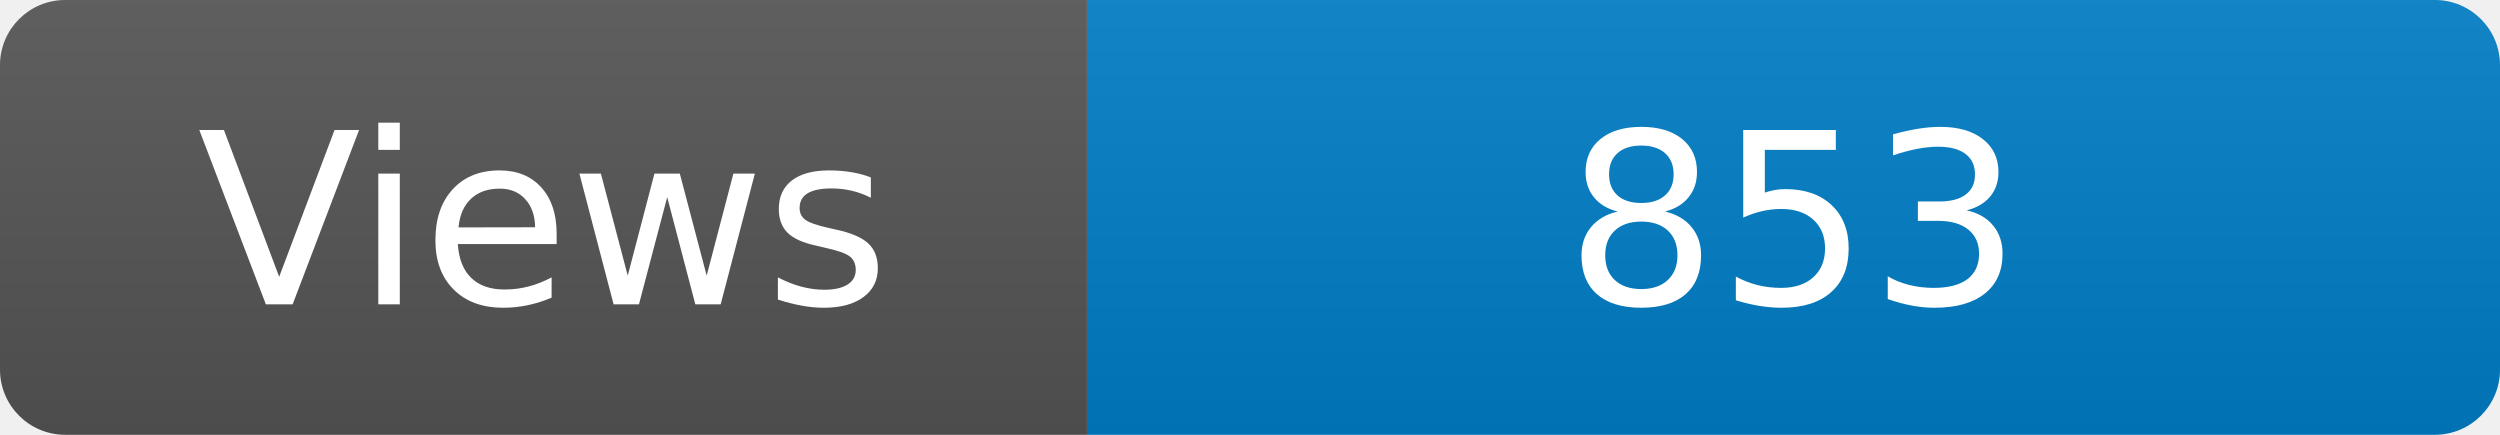
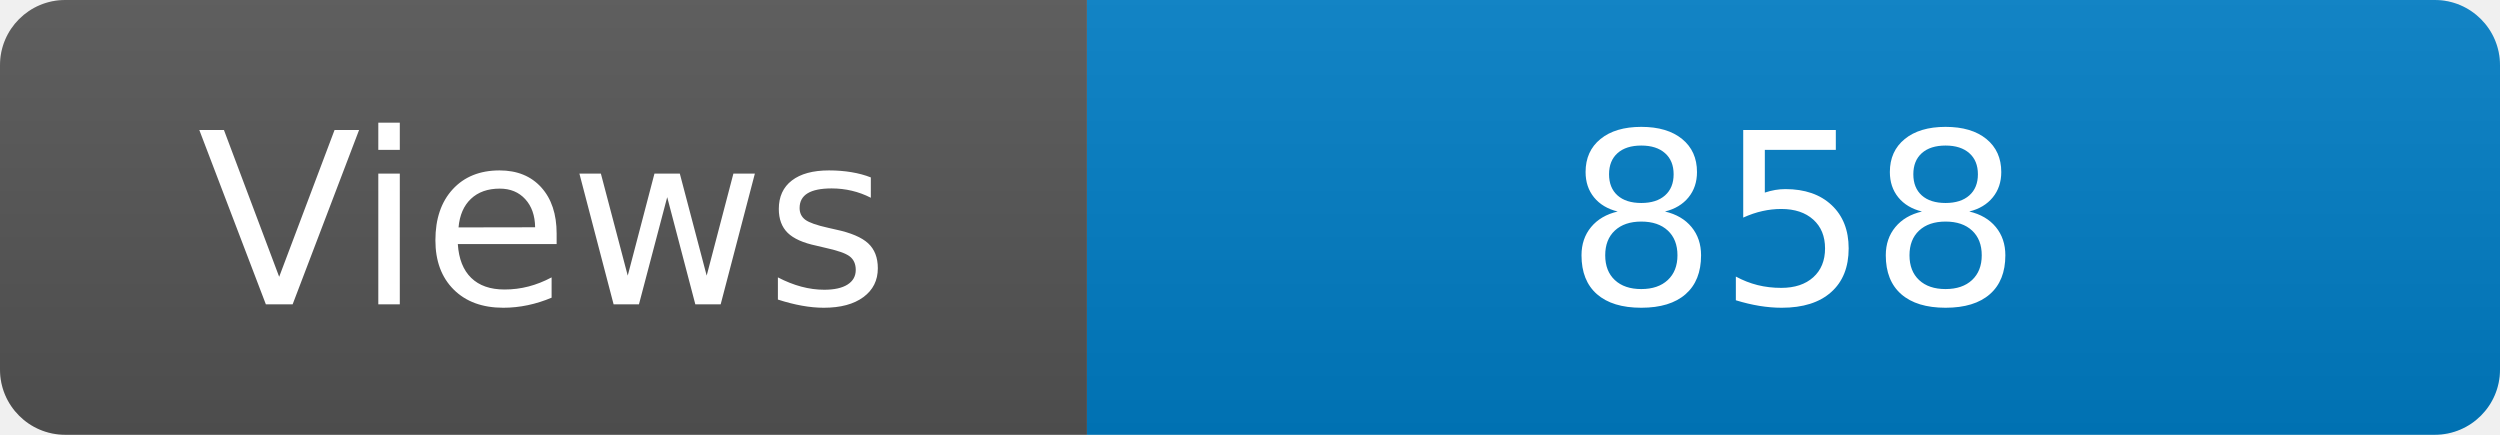
<svg xmlns="http://www.w3.org/2000/svg" width="115" height="20" role="img" aria-label="Maintained?: yes">
  <linearGradient id="s" x2="0" y2="100%">
    <stop offset="0" stop-color="#bbb" stop-opacity=".1" />
    <stop offset="1" stop-opacity=".1" />
  </linearGradient>
  <clipPath id="r">
    <rect width="115" height="20" rx="3" fill="#fff" />
  </clipPath>
  <g clip-path="url(#r)">
    <rect width="50" height="20" fill="#555" />
    <rect x="50" width="160" height="20" fill="#007ec6" />
    <rect width="115" height="20" fill="url(#s)" />
  </g>
  <g fill="#fff" text-anchor="middle" font-family="Verdana,Geneva,DejaVu Sans,sans-serif" font-size="110">
    <text x="250" y="140" transform="scale(.1)" fill="#fff">Views</text>
-     <text x="825" y="140" transform="scale(.1)" fill="#fff">853</text>
+     <text x="825" y="140" transform="scale(.1)" fill="#fff">858</text>
  </g>
</svg>
